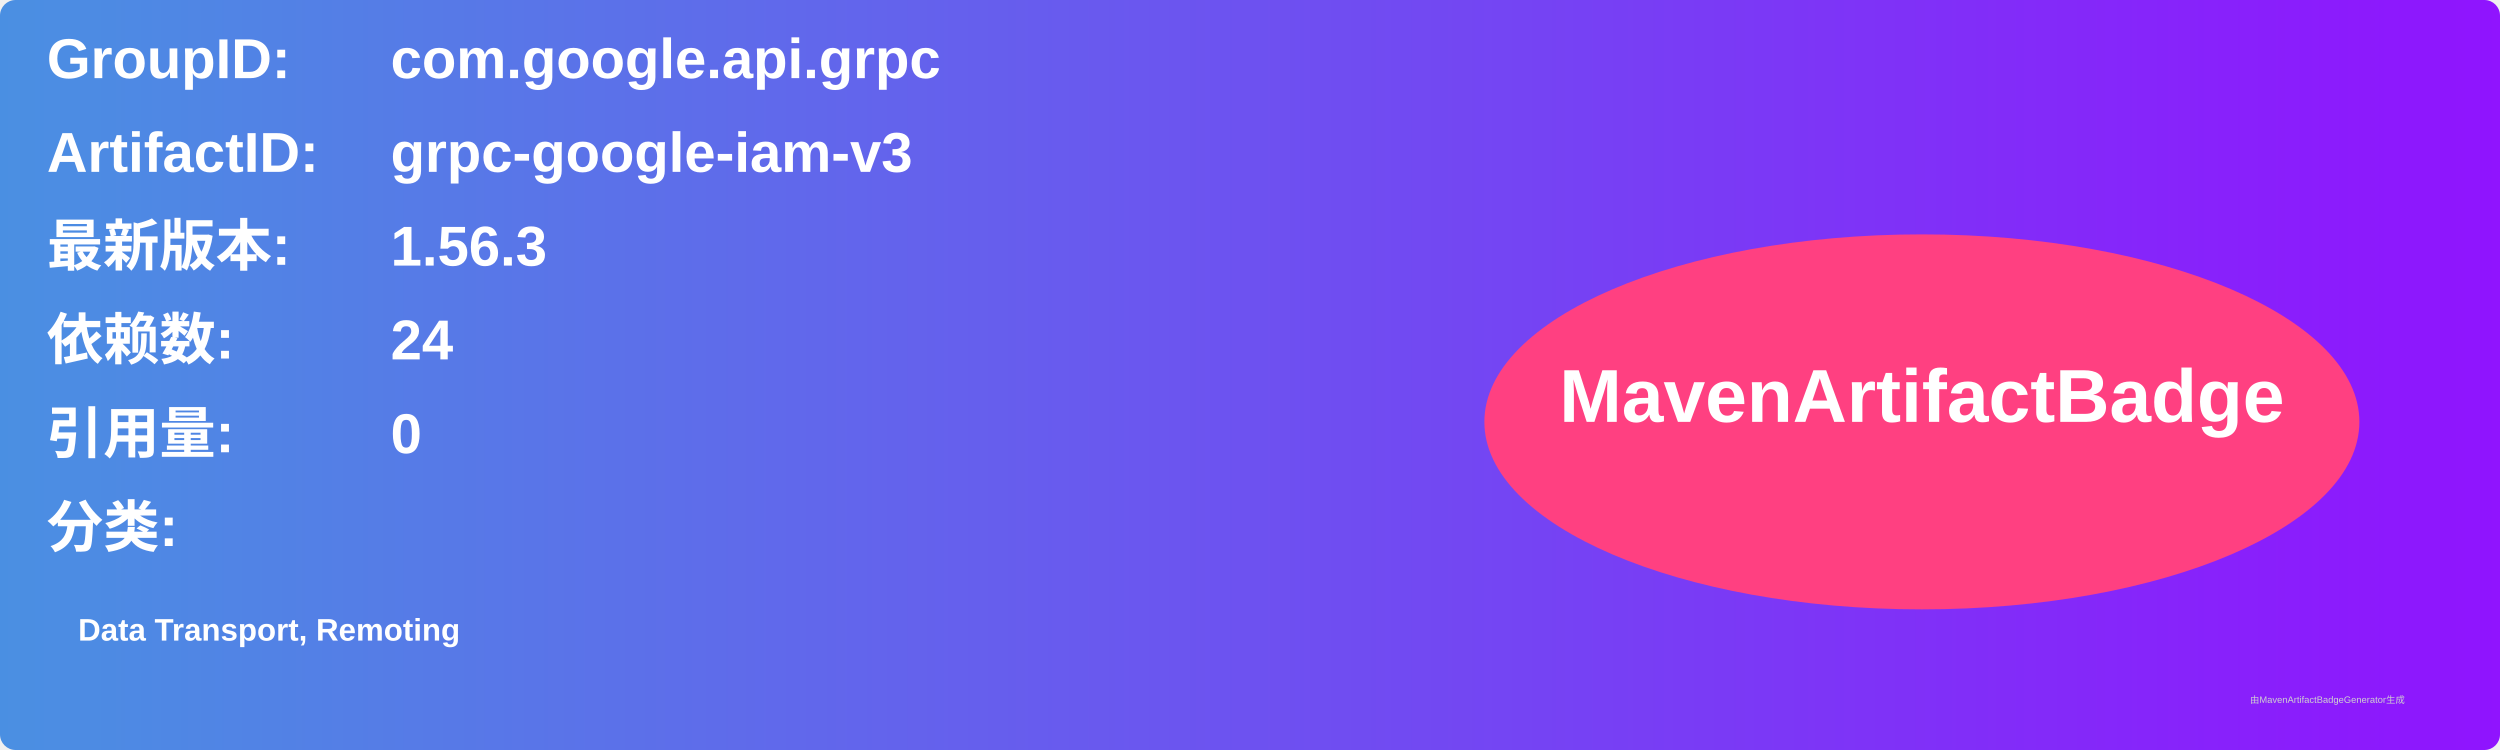
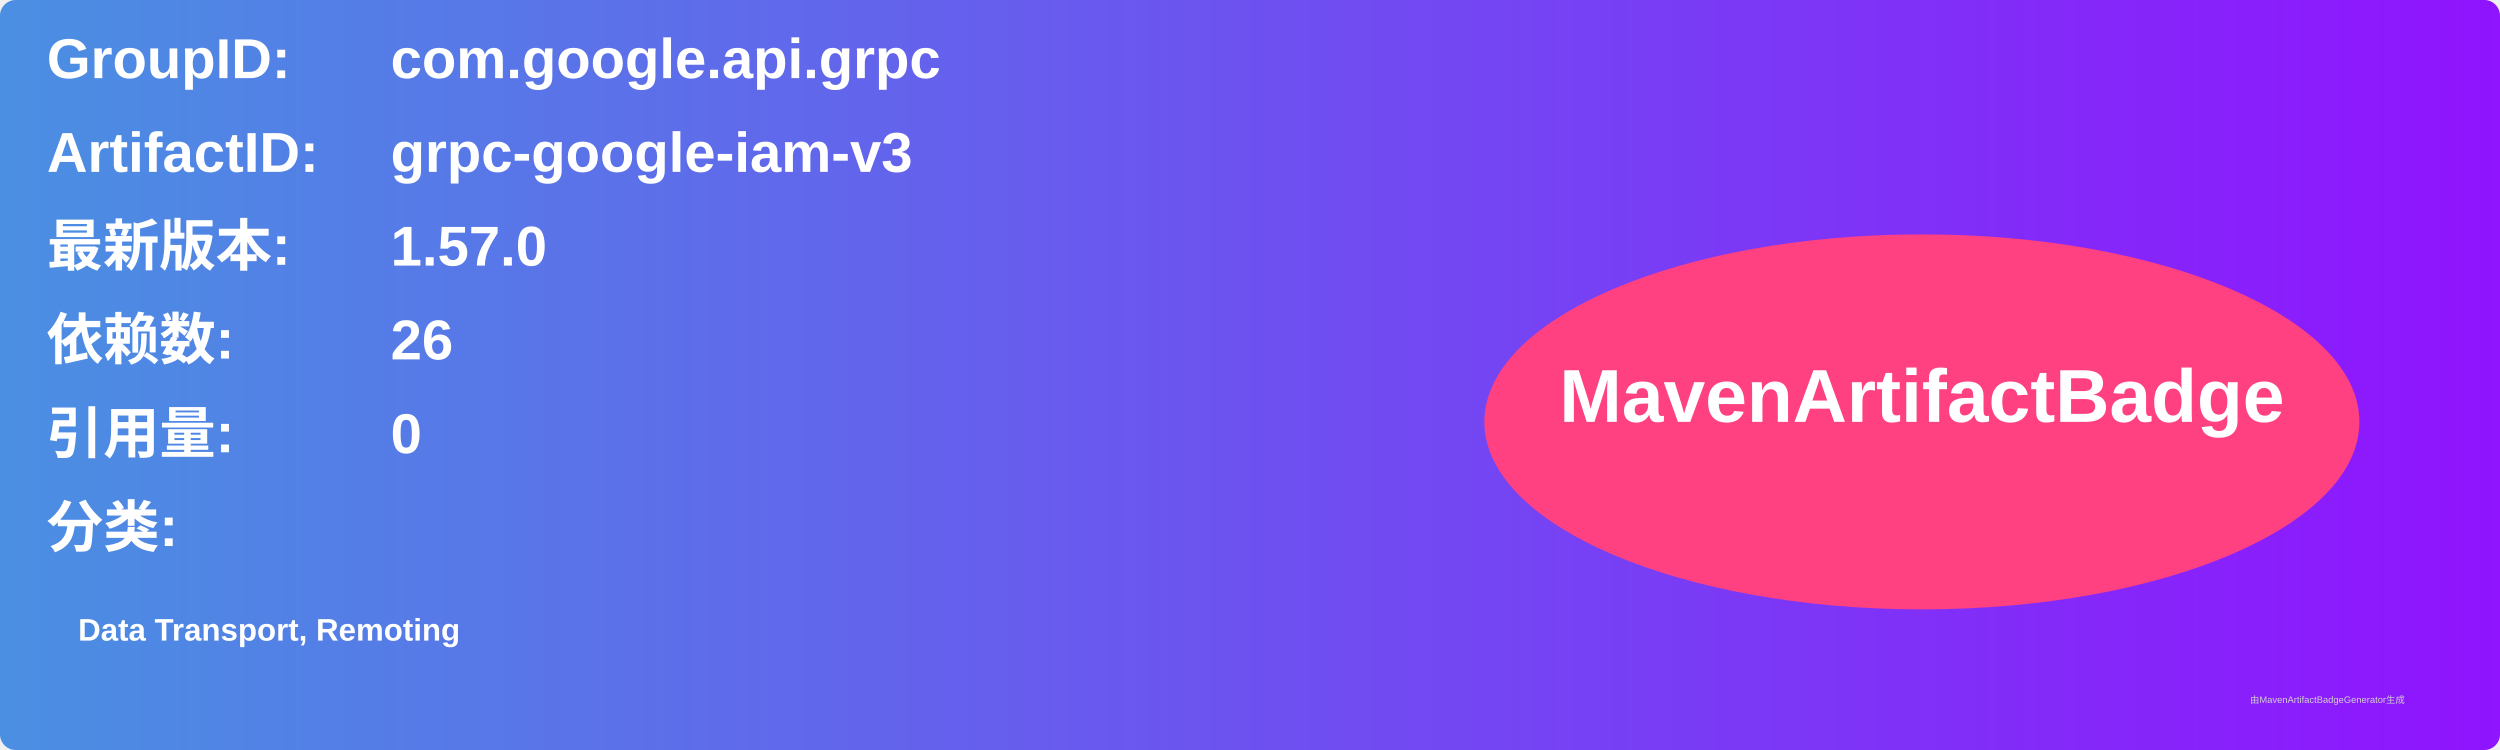
<svg xmlns="http://www.w3.org/2000/svg" width="800" height="240" viewBox="0 0 800 240">
  <linearGradient id="grad" x1="0%" y1="0%" x2="100%" y2="0%">
    <stop offset="0%" stop-color="#4a90e2" />
    <stop offset="100%" stop-color="#9013fe" />
  </linearGradient>
  <rect width="100%" height="100%" rx="5" ry="5" fill="url(#grad)" />
  <g transform="translate(15, 15)">
    <text x="0" y="10" font-family="Arial" font-size="18" fill="white" font-weight="bold" width="260">GroupID:</text>
    <text x="110" y="10" font-family="Arial" font-size="18" fill="white" font-weight="bold" width="460">com.google.api.grpc</text>
    <text x="0" y="40" font-family="Arial" font-size="18" fill="white" font-weight="bold" width="260">ArtifactID:</text>
    <text x="110" y="40" font-family="Arial" font-size="18" fill="white" font-weight="bold" width="460">grpc-google-iam-v3</text>
    <text x="0" y="70" font-family="Arial" font-size="18" fill="white" font-weight="bold">最新版本:</text>
    <text x="110" y="70" font-family="Arial" font-size="18" fill="white" font-weight="bold">
-       <tspan font-weight="bold">1.56.3</tspan>
+       <tspan font-weight="bold">1.57.0</tspan>
    </text>
    <text x="0" y="100" font-family="Arial" font-size="18" fill="white" font-weight="bold">依赖数: </text>
    <text x="110" y="100" font-family="Arial" font-size="18" fill="white">
-       <tspan font-weight="bold">24</tspan>
+       <tspan font-weight="bold">26</tspan>
    </text>
    <text x="0" y="130" font-family="Arial" font-size="18" fill="white" font-weight="bold">引用量: </text>
    <text x="110" y="130" font-family="Arial" font-size="18" fill="white">
      <tspan font-weight="bold">0</tspan>
    </text>
    <text x="0" y="160" font-family="Arial" font-size="18" fill="white" font-weight="bold">分类:</text>
    <text x="10" y="190" font-family="Arial" font-size="10" fill="white">
      <tspan font-weight="bold">Data Transport, Remoting</tspan>
    </text>
    <ellipse cx="600" cy="120" rx="140" ry="60" fill="#ff4081" />
    <text x="600" y="120" text-anchor="middle" font-family="Arial" font-size="24" fill="white" font-weight="bold">MavenArtifactBadge</text>
  </g>
  <text x="720" y="225" font-family="Arial" font-size="3" fill="#d0d0d0">由MavenArtifactBadgeGenerator生成</text>
</svg>
